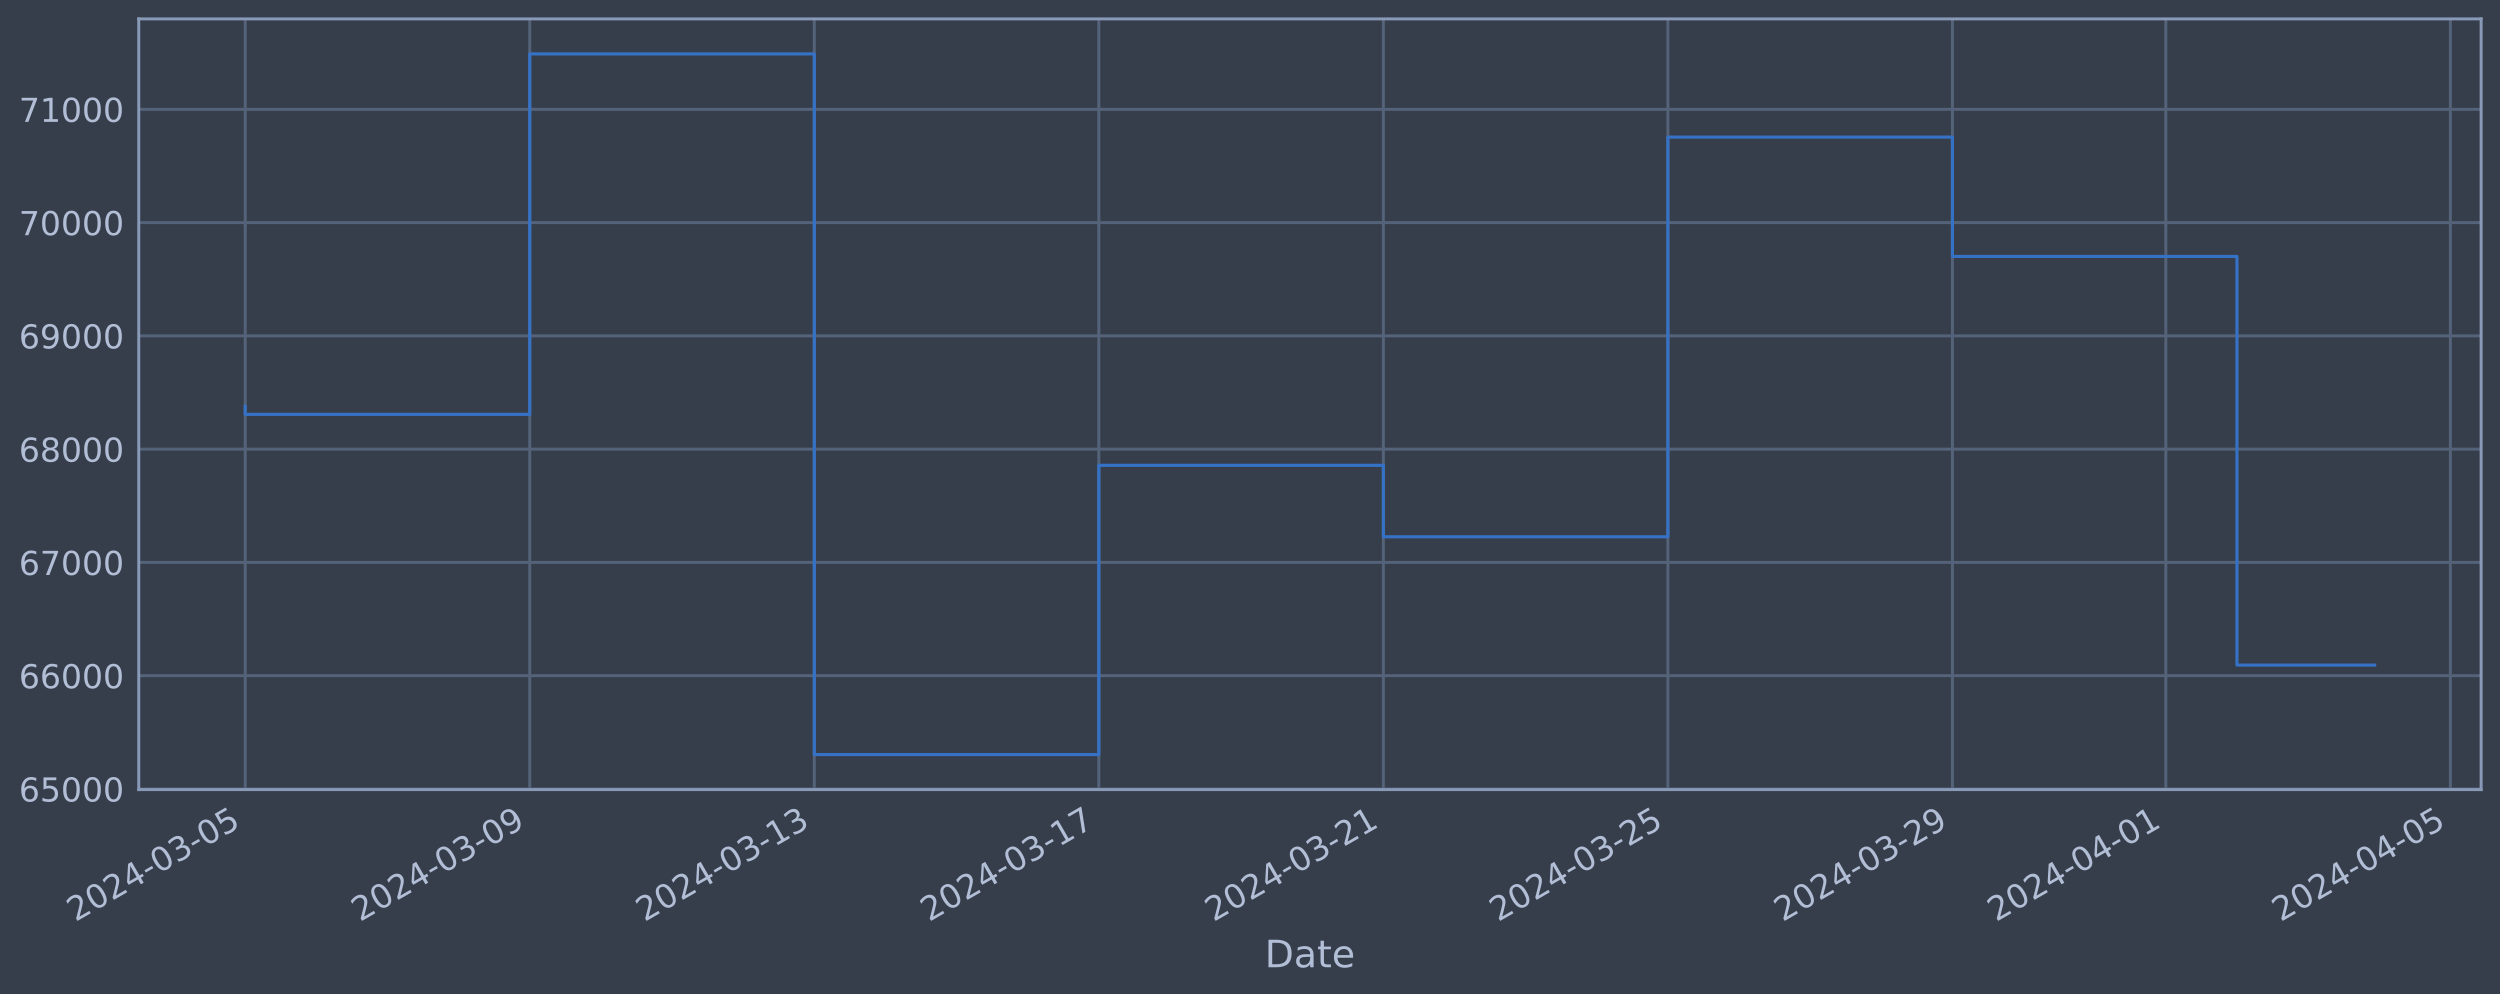
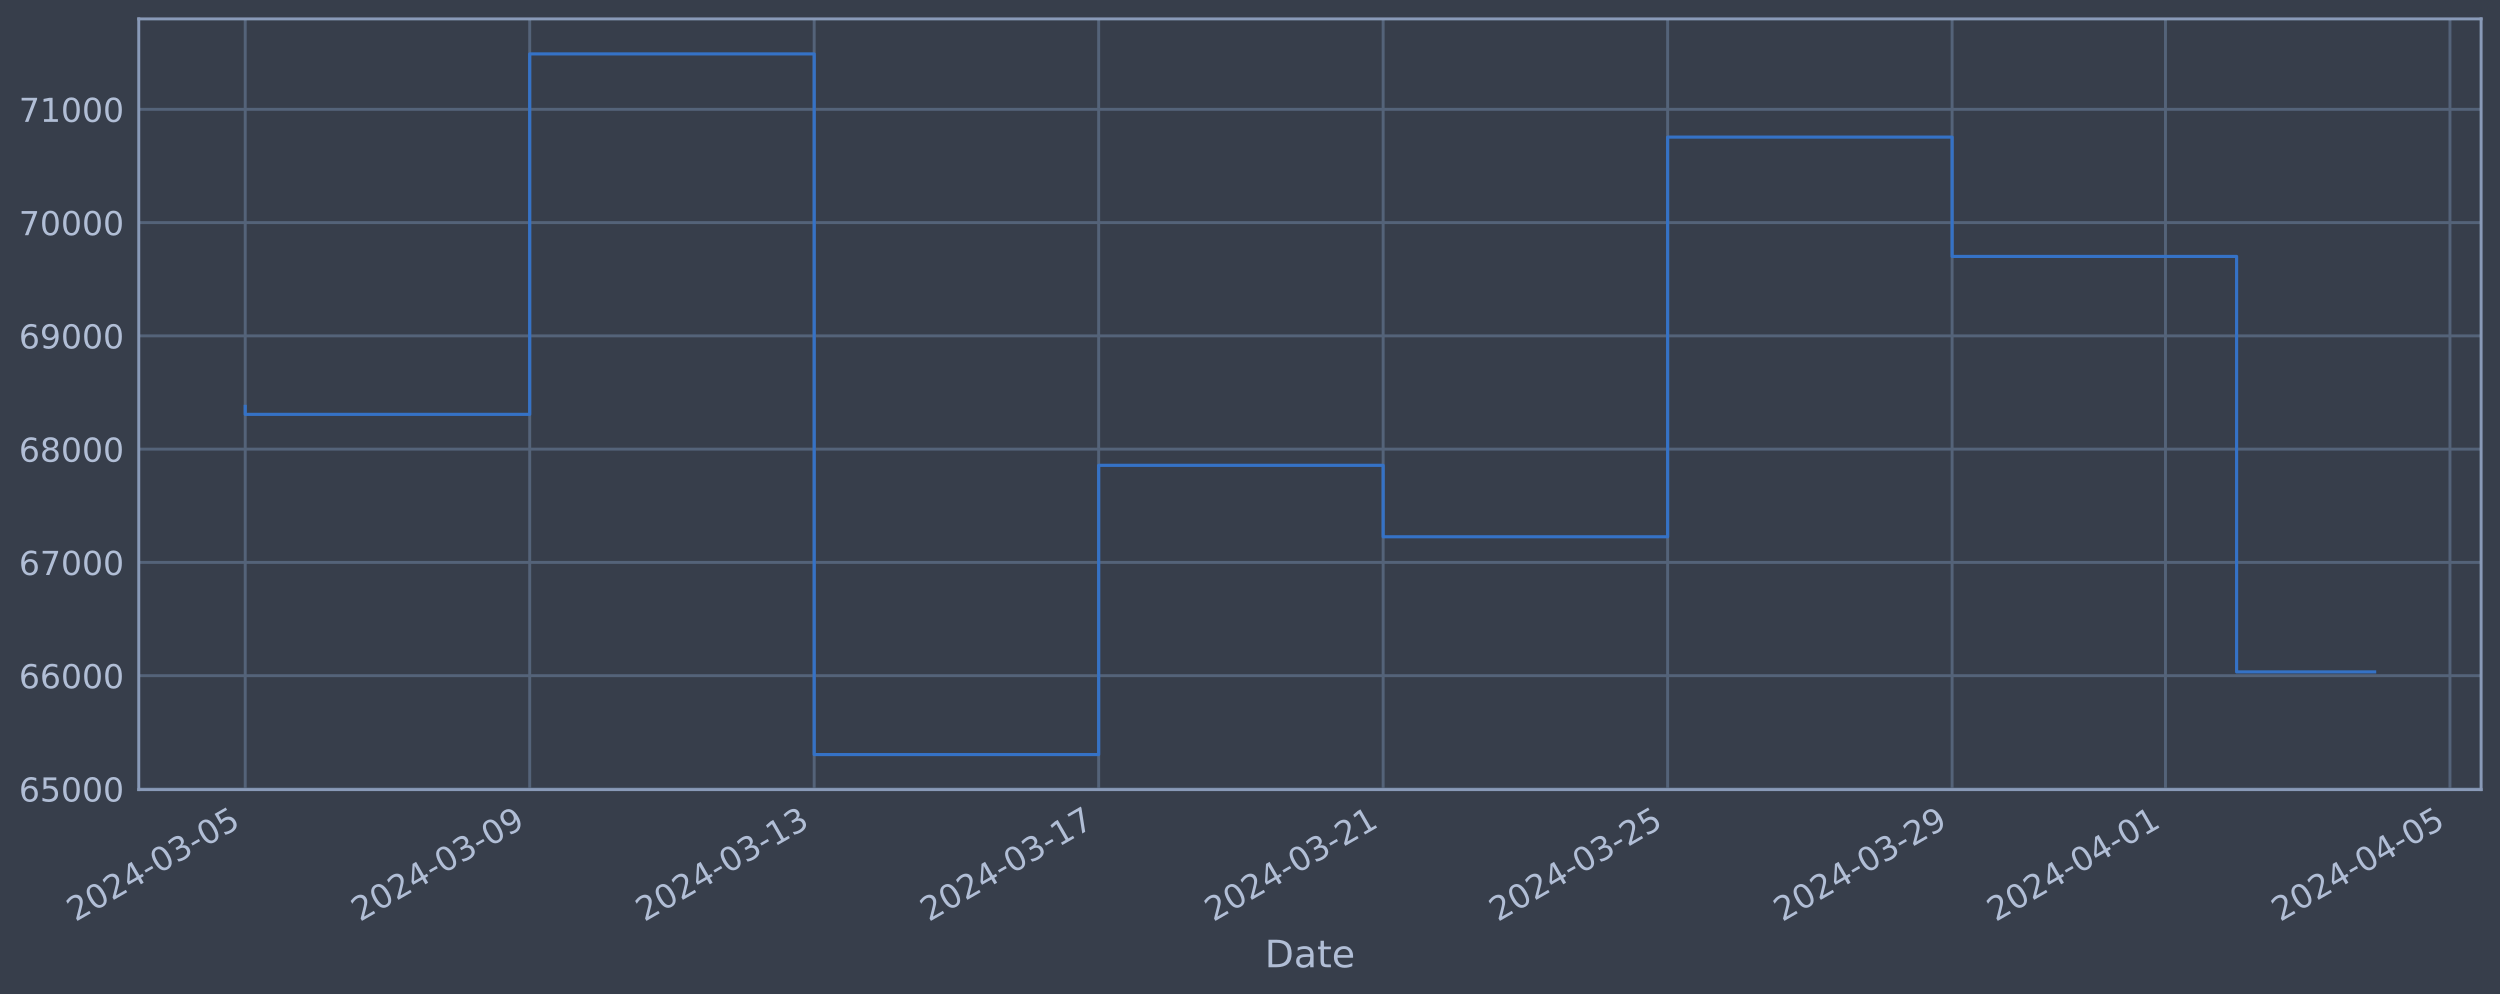
<svg xmlns="http://www.w3.org/2000/svg" xmlns:xlink="http://www.w3.org/1999/xlink" width="952.884pt" height="378.87pt" viewBox="0 0 952.884 378.87" version="1.1">
  <defs>
    <style type="text/css">*{stroke-linejoin: round; stroke-linecap: butt}</style>
  </defs>
  <g id="figure_1">
    <g id="patch_1">
      <path d="M 0 378.87  L 952.884 378.87  L 952.884 0  L 0 0  z " style="fill: #373e4b" />
    </g>
    <g id="axes_1">
      <g id="patch_2">
        <path d="M 52.884 300.96  L 945.684 300.96  L 945.684 7.2  L 52.884 7.2  z " style="fill: #373e4b" />
      </g>
      <g id="matplotlib.axis_1">
        <g id="xtick_1">
          <g id="line2d_1">
-             <path d="M 93.466 300.96  L 93.466 7.2  " clip-path="url(#p76d8d8ae3c)" style="fill: none; stroke: #546379; stroke-width: 1.12; stroke-linecap: square" />
+             <path d="M 93.466 300.96  L 93.466 7.2  " clip-path="url(#pd8df2bc41a)" style="fill: none; stroke: #546379; stroke-width: 1.12; stroke-linecap: square" />
          </g>
          <g id="line2d_2" />
          <g id="text_1">
            <g style="fill: #b1bed6" transform="translate(28.74006 351.4642) rotate(-30) scale(0.126 -0.126)">
              <defs>
                <path id="DejaVuSans-32" d="M 1228 531  L 3431 531  L 3431 0  L 469 0  L 469 531  Q 828 903 1448 1529  Q 2069 2156 2228 2338  Q 2531 2678 2651 2914  Q 2772 3150 2772 3378  Q 2772 3750 2511 3984  Q 2250 4219 1831 4219  Q 1534 4219 1204 4116  Q 875 4013 500 3803  L 500 4441  Q 881 4594 1212 4672  Q 1544 4750 1819 4750  Q 2544 4750 2975 4387  Q 3406 4025 3406 3419  Q 3406 3131 3298 2873  Q 3191 2616 2906 2266  Q 2828 2175 2409 1742  Q 1991 1309 1228 531  z " transform="scale(0.015625)" />
                <path id="DejaVuSans-30" d="M 2034 4250  Q 1547 4250 1301 3770  Q 1056 3291 1056 2328  Q 1056 1369 1301 889  Q 1547 409 2034 409  Q 2525 409 2770 889  Q 3016 1369 3016 2328  Q 3016 3291 2770 3770  Q 2525 4250 2034 4250  z M 2034 4750  Q 2819 4750 3233 4129  Q 3647 3509 3647 2328  Q 3647 1150 3233 529  Q 2819 -91 2034 -91  Q 1250 -91 836 529  Q 422 1150 422 2328  Q 422 3509 836 4129  Q 1250 4750 2034 4750  z " transform="scale(0.015625)" />
                <path id="DejaVuSans-34" d="M 2419 4116  L 825 1625  L 2419 1625  L 2419 4116  z M 2253 4666  L 3047 4666  L 3047 1625  L 3713 1625  L 3713 1100  L 3047 1100  L 3047 0  L 2419 0  L 2419 1100  L 313 1100  L 313 1709  L 2253 4666  z " transform="scale(0.015625)" />
                <path id="DejaVuSans-2d" d="M 313 2009  L 1997 2009  L 1997 1497  L 313 1497  L 313 2009  z " transform="scale(0.015625)" />
                <path id="DejaVuSans-33" d="M 2597 2516  Q 3050 2419 3304 2112  Q 3559 1806 3559 1356  Q 3559 666 3084 287  Q 2609 -91 1734 -91  Q 1441 -91 1130 -33  Q 819 25 488 141  L 488 750  Q 750 597 1062 519  Q 1375 441 1716 441  Q 2309 441 2620 675  Q 2931 909 2931 1356  Q 2931 1769 2642 2001  Q 2353 2234 1838 2234  L 1294 2234  L 1294 2753  L 1863 2753  Q 2328 2753 2575 2939  Q 2822 3125 2822 3475  Q 2822 3834 2567 4026  Q 2313 4219 1838 4219  Q 1578 4219 1281 4162  Q 984 4106 628 3988  L 628 4550  Q 988 4650 1302 4700  Q 1616 4750 1894 4750  Q 2613 4750 3031 4423  Q 3450 4097 3450 3541  Q 3450 3153 3228 2886  Q 3006 2619 2597 2516  z " transform="scale(0.015625)" />
                <path id="DejaVuSans-35" d="M 691 4666  L 3169 4666  L 3169 4134  L 1269 4134  L 1269 2991  Q 1406 3038 1543 3061  Q 1681 3084 1819 3084  Q 2600 3084 3056 2656  Q 3513 2228 3513 1497  Q 3513 744 3044 326  Q 2575 -91 1722 -91  Q 1428 -91 1123 -41  Q 819 9 494 109  L 494 744  Q 775 591 1075 516  Q 1375 441 1709 441  Q 2250 441 2565 725  Q 2881 1009 2881 1497  Q 2881 1984 2565 2268  Q 2250 2553 1709 2553  Q 1456 2553 1204 2497  Q 953 2441 691 2322  L 691 4666  z " transform="scale(0.015625)" />
              </defs>
              <use xlink:href="#DejaVuSans-32" />
              <use xlink:href="#DejaVuSans-30" x="63.623" />
              <use xlink:href="#DejaVuSans-32" x="127.246" />
              <use xlink:href="#DejaVuSans-34" x="190.869" />
              <use xlink:href="#DejaVuSans-2d" x="254.492" />
              <use xlink:href="#DejaVuSans-30" x="290.576" />
              <use xlink:href="#DejaVuSans-33" x="354.199" />
              <use xlink:href="#DejaVuSans-2d" x="417.822" />
              <use xlink:href="#DejaVuSans-30" x="453.906" />
              <use xlink:href="#DejaVuSans-35" x="517.529" />
            </g>
          </g>
        </g>
        <g id="xtick_2">
          <g id="line2d_3">
-             <path d="M 201.917 300.96  L 201.917 7.2  " clip-path="url(#p76d8d8ae3c)" style="fill: none; stroke: #546379; stroke-width: 1.12; stroke-linecap: square" />
+             <path d="M 201.897 300.96  L 201.897 7.2  " clip-path="url(#pd8df2bc41a)" style="fill: none; stroke: #546379; stroke-width: 1.12; stroke-linecap: square" />
          </g>
          <g id="line2d_4" />
          <g id="text_2">
-             <g style="fill: #b1bed6" transform="translate(137.1918 351.4642) rotate(-30) scale(0.126 -0.126)">
+             <g style="fill: #b1bed6" transform="translate(137.1716 351.4642) rotate(-30) scale(0.126 -0.126)">
              <defs>
                <path id="DejaVuSans-39" d="M 703 97  L 703 672  Q 941 559 1184 500  Q 1428 441 1663 441  Q 2288 441 2617 861  Q 2947 1281 2994 2138  Q 2813 1869 2534 1725  Q 2256 1581 1919 1581  Q 1219 1581 811 2004  Q 403 2428 403 3163  Q 403 3881 828 4315  Q 1253 4750 1959 4750  Q 2769 4750 3195 4129  Q 3622 3509 3622 2328  Q 3622 1225 3098 567  Q 2575 -91 1691 -91  Q 1453 -91 1209 -44  Q 966 3 703 97  z M 1959 2075  Q 2384 2075 2632 2365  Q 2881 2656 2881 3163  Q 2881 3666 2632 3958  Q 2384 4250 1959 4250  Q 1534 4250 1286 3958  Q 1038 3666 1038 3163  Q 1038 2656 1286 2365  Q 1534 2075 1959 2075  z " transform="scale(0.015625)" />
              </defs>
              <use xlink:href="#DejaVuSans-32" />
              <use xlink:href="#DejaVuSans-30" x="63.623" />
              <use xlink:href="#DejaVuSans-32" x="127.246" />
              <use xlink:href="#DejaVuSans-34" x="190.869" />
              <use xlink:href="#DejaVuSans-2d" x="254.492" />
              <use xlink:href="#DejaVuSans-30" x="290.576" />
              <use xlink:href="#DejaVuSans-33" x="354.199" />
              <use xlink:href="#DejaVuSans-2d" x="417.822" />
              <use xlink:href="#DejaVuSans-30" x="453.906" />
              <use xlink:href="#DejaVuSans-39" x="517.529" />
            </g>
          </g>
        </g>
        <g id="xtick_3">
          <g id="line2d_5">
-             <path d="M 310.369 300.96  L 310.369 7.2  " clip-path="url(#p76d8d8ae3c)" style="fill: none; stroke: #546379; stroke-width: 1.12; stroke-linecap: square" />
+             <path d="M 310.329 300.96  L 310.329 7.2  " clip-path="url(#pd8df2bc41a)" style="fill: none; stroke: #546379; stroke-width: 1.12; stroke-linecap: square" />
          </g>
          <g id="line2d_6" />
          <g id="text_3">
-             <g style="fill: #b1bed6" transform="translate(245.6436 351.4642) rotate(-30) scale(0.126 -0.126)">
+             <g style="fill: #b1bed6" transform="translate(245.6032 351.4642) rotate(-30) scale(0.126 -0.126)">
              <defs>
                <path id="DejaVuSans-31" d="M 794 531  L 1825 531  L 1825 4091  L 703 3866  L 703 4441  L 1819 4666  L 2450 4666  L 2450 531  L 3481 531  L 3481 0  L 794 0  L 794 531  z " transform="scale(0.015625)" />
              </defs>
              <use xlink:href="#DejaVuSans-32" />
              <use xlink:href="#DejaVuSans-30" x="63.623" />
              <use xlink:href="#DejaVuSans-32" x="127.246" />
              <use xlink:href="#DejaVuSans-34" x="190.869" />
              <use xlink:href="#DejaVuSans-2d" x="254.492" />
              <use xlink:href="#DejaVuSans-30" x="290.576" />
              <use xlink:href="#DejaVuSans-33" x="354.199" />
              <use xlink:href="#DejaVuSans-2d" x="417.822" />
              <use xlink:href="#DejaVuSans-31" x="453.906" />
              <use xlink:href="#DejaVuSans-33" x="517.529" />
            </g>
          </g>
        </g>
        <g id="xtick_4">
          <g id="line2d_7">
-             <path d="M 418.821 300.96  L 418.821 7.2  " clip-path="url(#p76d8d8ae3c)" style="fill: none; stroke: #546379; stroke-width: 1.12; stroke-linecap: square" />
+             <path d="M 418.76 300.96  L 418.76 7.2  " clip-path="url(#pd8df2bc41a)" style="fill: none; stroke: #546379; stroke-width: 1.12; stroke-linecap: square" />
          </g>
          <g id="line2d_8" />
          <g id="text_4">
-             <g style="fill: #b1bed6" transform="translate(354.0954 351.4642) rotate(-30) scale(0.126 -0.126)">
+             <g style="fill: #b1bed6" transform="translate(354.0348 351.4642) rotate(-30) scale(0.126 -0.126)">
              <defs>
                <path id="DejaVuSans-37" d="M 525 4666  L 3525 4666  L 3525 4397  L 1831 0  L 1172 0  L 2766 4134  L 525 4134  L 525 4666  z " transform="scale(0.015625)" />
              </defs>
              <use xlink:href="#DejaVuSans-32" />
              <use xlink:href="#DejaVuSans-30" x="63.623" />
              <use xlink:href="#DejaVuSans-32" x="127.246" />
              <use xlink:href="#DejaVuSans-34" x="190.869" />
              <use xlink:href="#DejaVuSans-2d" x="254.492" />
              <use xlink:href="#DejaVuSans-30" x="290.576" />
              <use xlink:href="#DejaVuSans-33" x="354.199" />
              <use xlink:href="#DejaVuSans-2d" x="417.822" />
              <use xlink:href="#DejaVuSans-31" x="453.906" />
              <use xlink:href="#DejaVuSans-37" x="517.529" />
            </g>
          </g>
        </g>
        <g id="xtick_5">
          <g id="line2d_9">
-             <path d="M 527.273 300.96  L 527.273 7.2  " clip-path="url(#p76d8d8ae3c)" style="fill: none; stroke: #546379; stroke-width: 1.12; stroke-linecap: square" />
+             <path d="M 527.192 300.96  L 527.192 7.2  " clip-path="url(#pd8df2bc41a)" style="fill: none; stroke: #546379; stroke-width: 1.12; stroke-linecap: square" />
          </g>
          <g id="line2d_10" />
          <g id="text_5">
-             <g style="fill: #b1bed6" transform="translate(462.5472 351.4642) rotate(-30) scale(0.126 -0.126)">
+             <g style="fill: #b1bed6" transform="translate(462.4664 351.4642) rotate(-30) scale(0.126 -0.126)">
              <use xlink:href="#DejaVuSans-32" />
              <use xlink:href="#DejaVuSans-30" x="63.623" />
              <use xlink:href="#DejaVuSans-32" x="127.246" />
              <use xlink:href="#DejaVuSans-34" x="190.869" />
              <use xlink:href="#DejaVuSans-2d" x="254.492" />
              <use xlink:href="#DejaVuSans-30" x="290.576" />
              <use xlink:href="#DejaVuSans-33" x="354.199" />
              <use xlink:href="#DejaVuSans-2d" x="417.822" />
              <use xlink:href="#DejaVuSans-32" x="453.906" />
              <use xlink:href="#DejaVuSans-31" x="517.529" />
            </g>
          </g>
        </g>
        <g id="xtick_6">
          <g id="line2d_11">
-             <path d="M 635.724 300.96  L 635.724 7.2  " clip-path="url(#p76d8d8ae3c)" style="fill: none; stroke: #546379; stroke-width: 1.12; stroke-linecap: square" />
+             <path d="M 635.623 300.96  L 635.623 7.2  " clip-path="url(#pd8df2bc41a)" style="fill: none; stroke: #546379; stroke-width: 1.12; stroke-linecap: square" />
          </g>
          <g id="line2d_12" />
          <g id="text_6">
-             <g style="fill: #b1bed6" transform="translate(570.999 351.4642) rotate(-30) scale(0.126 -0.126)">
+             <g style="fill: #b1bed6" transform="translate(570.8979 351.4642) rotate(-30) scale(0.126 -0.126)">
              <use xlink:href="#DejaVuSans-32" />
              <use xlink:href="#DejaVuSans-30" x="63.623" />
              <use xlink:href="#DejaVuSans-32" x="127.246" />
              <use xlink:href="#DejaVuSans-34" x="190.869" />
              <use xlink:href="#DejaVuSans-2d" x="254.492" />
              <use xlink:href="#DejaVuSans-30" x="290.576" />
              <use xlink:href="#DejaVuSans-33" x="354.199" />
              <use xlink:href="#DejaVuSans-2d" x="417.822" />
              <use xlink:href="#DejaVuSans-32" x="453.906" />
              <use xlink:href="#DejaVuSans-35" x="517.529" />
            </g>
          </g>
        </g>
        <g id="xtick_7">
          <g id="line2d_13">
-             <path d="M 744.176 300.96  L 744.176 7.2  " clip-path="url(#p76d8d8ae3c)" style="fill: none; stroke: #546379; stroke-width: 1.12; stroke-linecap: square" />
+             <path d="M 744.055 300.96  L 744.055 7.2  " clip-path="url(#pd8df2bc41a)" style="fill: none; stroke: #546379; stroke-width: 1.12; stroke-linecap: square" />
          </g>
          <g id="line2d_14" />
          <g id="text_7">
-             <g style="fill: #b1bed6" transform="translate(679.4507 351.4642) rotate(-30) scale(0.126 -0.126)">
+             <g style="fill: #b1bed6" transform="translate(679.3295 351.4642) rotate(-30) scale(0.126 -0.126)">
              <use xlink:href="#DejaVuSans-32" />
              <use xlink:href="#DejaVuSans-30" x="63.623" />
              <use xlink:href="#DejaVuSans-32" x="127.246" />
              <use xlink:href="#DejaVuSans-34" x="190.869" />
              <use xlink:href="#DejaVuSans-2d" x="254.492" />
              <use xlink:href="#DejaVuSans-30" x="290.576" />
              <use xlink:href="#DejaVuSans-33" x="354.199" />
              <use xlink:href="#DejaVuSans-2d" x="417.822" />
              <use xlink:href="#DejaVuSans-32" x="453.906" />
              <use xlink:href="#DejaVuSans-39" x="517.529" />
            </g>
          </g>
        </g>
        <g id="xtick_8">
          <g id="line2d_15">
-             <path d="M 825.515 300.96  L 825.515 7.2  " clip-path="url(#p76d8d8ae3c)" style="fill: none; stroke: #546379; stroke-width: 1.12; stroke-linecap: square" />
+             <path d="M 825.379 300.96  L 825.379 7.2  " clip-path="url(#pd8df2bc41a)" style="fill: none; stroke: #546379; stroke-width: 1.12; stroke-linecap: square" />
          </g>
          <g id="line2d_16" />
          <g id="text_8">
-             <g style="fill: #b1bed6" transform="translate(760.7896 351.4642) rotate(-30) scale(0.126 -0.126)">
+             <g style="fill: #b1bed6" transform="translate(760.6532 351.4642) rotate(-30) scale(0.126 -0.126)">
              <use xlink:href="#DejaVuSans-32" />
              <use xlink:href="#DejaVuSans-30" x="63.623" />
              <use xlink:href="#DejaVuSans-32" x="127.246" />
              <use xlink:href="#DejaVuSans-34" x="190.869" />
              <use xlink:href="#DejaVuSans-2d" x="254.492" />
              <use xlink:href="#DejaVuSans-30" x="290.576" />
              <use xlink:href="#DejaVuSans-34" x="354.199" />
              <use xlink:href="#DejaVuSans-2d" x="417.822" />
              <use xlink:href="#DejaVuSans-30" x="453.906" />
              <use xlink:href="#DejaVuSans-31" x="517.529" />
            </g>
          </g>
        </g>
        <g id="xtick_9">
          <g id="line2d_17">
-             <path d="M 933.967 300.96  L 933.967 7.2  " clip-path="url(#p76d8d8ae3c)" style="fill: none; stroke: #546379; stroke-width: 1.12; stroke-linecap: square" />
+             <path d="M 933.81 300.96  L 933.81 7.2  " clip-path="url(#pd8df2bc41a)" style="fill: none; stroke: #546379; stroke-width: 1.12; stroke-linecap: square" />
          </g>
          <g id="line2d_18" />
          <g id="text_9">
-             <g style="fill: #b1bed6" transform="translate(869.2414 351.4642) rotate(-30) scale(0.126 -0.126)">
+             <g style="fill: #b1bed6" transform="translate(869.0847 351.4642) rotate(-30) scale(0.126 -0.126)">
              <use xlink:href="#DejaVuSans-32" />
              <use xlink:href="#DejaVuSans-30" x="63.623" />
              <use xlink:href="#DejaVuSans-32" x="127.246" />
              <use xlink:href="#DejaVuSans-34" x="190.869" />
              <use xlink:href="#DejaVuSans-2d" x="254.492" />
              <use xlink:href="#DejaVuSans-30" x="290.576" />
              <use xlink:href="#DejaVuSans-34" x="354.199" />
              <use xlink:href="#DejaVuSans-2d" x="417.822" />
              <use xlink:href="#DejaVuSans-30" x="453.906" />
              <use xlink:href="#DejaVuSans-35" x="517.529" />
            </g>
          </g>
        </g>
        <g id="text_10">
          <g style="fill: #b1bed6" transform="translate(482.0746 368.6753) scale(0.144 -0.144)">
            <defs>
              <path id="DejaVuSans-44" d="M 1259 4147  L 1259 519  L 2022 519  Q 2988 519 3436 956  Q 3884 1394 3884 2338  Q 3884 3275 3436 3711  Q 2988 4147 2022 4147  L 1259 4147  z M 628 4666  L 1925 4666  Q 3281 4666 3915 4102  Q 4550 3538 4550 2338  Q 4550 1131 3912 565  Q 3275 0 1925 0  L 628 0  L 628 4666  z " transform="scale(0.015625)" />
              <path id="DejaVuSans-61" d="M 2194 1759  Q 1497 1759 1228 1600  Q 959 1441 959 1056  Q 959 750 1161 570  Q 1363 391 1709 391  Q 2188 391 2477 730  Q 2766 1069 2766 1631  L 2766 1759  L 2194 1759  z M 3341 1997  L 3341 0  L 2766 0  L 2766 531  Q 2569 213 2275 61  Q 1981 -91 1556 -91  Q 1019 -91 701 211  Q 384 513 384 1019  Q 384 1609 779 1909  Q 1175 2209 1959 2209  L 2766 2209  L 2766 2266  Q 2766 2663 2505 2880  Q 2244 3097 1772 3097  Q 1472 3097 1187 3025  Q 903 2953 641 2809  L 641 3341  Q 956 3463 1253 3523  Q 1550 3584 1831 3584  Q 2591 3584 2966 3190  Q 3341 2797 3341 1997  z " transform="scale(0.015625)" />
              <path id="DejaVuSans-74" d="M 1172 4494  L 1172 3500  L 2356 3500  L 2356 3053  L 1172 3053  L 1172 1153  Q 1172 725 1289 603  Q 1406 481 1766 481  L 2356 481  L 2356 0  L 1766 0  Q 1100 0 847 248  Q 594 497 594 1153  L 594 3053  L 172 3053  L 172 3500  L 594 3500  L 594 4494  L 1172 4494  z " transform="scale(0.015625)" />
              <path id="DejaVuSans-65" d="M 3597 1894  L 3597 1613  L 953 1613  Q 991 1019 1311 708  Q 1631 397 2203 397  Q 2534 397 2845 478  Q 3156 559 3463 722  L 3463 178  Q 3153 47 2828 -22  Q 2503 -91 2169 -91  Q 1331 -91 842 396  Q 353 884 353 1716  Q 353 2575 817 3079  Q 1281 3584 2069 3584  Q 2775 3584 3186 3129  Q 3597 2675 3597 1894  z M 3022 2063  Q 3016 2534 2758 2815  Q 2500 3097 2075 3097  Q 1594 3097 1305 2825  Q 1016 2553 972 2059  L 3022 2063  z " transform="scale(0.015625)" />
            </defs>
            <use xlink:href="#DejaVuSans-44" />
            <use xlink:href="#DejaVuSans-61" x="77.002" />
            <use xlink:href="#DejaVuSans-74" x="138.281" />
            <use xlink:href="#DejaVuSans-65" x="177.49" />
          </g>
        </g>
      </g>
      <g id="matplotlib.axis_2">
        <g id="ytick_1">
          <g id="line2d_19">
-             <path d="M 52.884 300.718  L 945.684 300.718  " clip-path="url(#p76d8d8ae3c)" style="fill: none; stroke: #546379; stroke-width: 1.12; stroke-linecap: square" />
+             <path d="M 52.884 300.718  L 945.684 300.718  " clip-path="url(#pd8df2bc41a)" style="fill: none; stroke: #546379; stroke-width: 1.12; stroke-linecap: square" />
          </g>
          <g id="line2d_20" />
          <g id="text_11">
            <g style="fill: #b1bed6" transform="translate(7.2 305.5049) scale(0.126 -0.126)">
              <defs>
                <path id="DejaVuSans-36" d="M 2113 2584  Q 1688 2584 1439 2293  Q 1191 2003 1191 1497  Q 1191 994 1439 701  Q 1688 409 2113 409  Q 2538 409 2786 701  Q 3034 994 3034 1497  Q 3034 2003 2786 2293  Q 2538 2584 2113 2584  z M 3366 4563  L 3366 3988  Q 3128 4100 2886 4159  Q 2644 4219 2406 4219  Q 1781 4219 1451 3797  Q 1122 3375 1075 2522  Q 1259 2794 1537 2939  Q 1816 3084 2150 3084  Q 2853 3084 3261 2657  Q 3669 2231 3669 1497  Q 3669 778 3244 343  Q 2819 -91 2113 -91  Q 1303 -91 875 529  Q 447 1150 447 2328  Q 447 3434 972 4092  Q 1497 4750 2381 4750  Q 2619 4750 2861 4703  Q 3103 4656 3366 4563  z " transform="scale(0.015625)" />
              </defs>
              <use xlink:href="#DejaVuSans-36" />
              <use xlink:href="#DejaVuSans-35" x="63.623" />
              <use xlink:href="#DejaVuSans-30" x="127.246" />
              <use xlink:href="#DejaVuSans-30" x="190.869" />
              <use xlink:href="#DejaVuSans-30" x="254.492" />
            </g>
          </g>
        </g>
        <g id="ytick_2">
          <g id="line2d_21">
-             <path d="M 52.884 257.544  L 945.684 257.544  " clip-path="url(#p76d8d8ae3c)" style="fill: none; stroke: #546379; stroke-width: 1.12; stroke-linecap: square" />
+             <path d="M 52.884 257.544  L 945.684 257.544  " clip-path="url(#pd8df2bc41a)" style="fill: none; stroke: #546379; stroke-width: 1.12; stroke-linecap: square" />
          </g>
          <g id="line2d_22" />
          <g id="text_12">
            <g style="fill: #b1bed6" transform="translate(7.2 262.331) scale(0.126 -0.126)">
              <use xlink:href="#DejaVuSans-36" />
              <use xlink:href="#DejaVuSans-36" x="63.623" />
              <use xlink:href="#DejaVuSans-30" x="127.246" />
              <use xlink:href="#DejaVuSans-30" x="190.869" />
              <use xlink:href="#DejaVuSans-30" x="254.492" />
            </g>
          </g>
        </g>
        <g id="ytick_3">
          <g id="line2d_23">
-             <path d="M 52.884 214.37  L 945.684 214.37  " clip-path="url(#p76d8d8ae3c)" style="fill: none; stroke: #546379; stroke-width: 1.12; stroke-linecap: square" />
+             <path d="M 52.884 214.37  L 945.684 214.37  " clip-path="url(#pd8df2bc41a)" style="fill: none; stroke: #546379; stroke-width: 1.12; stroke-linecap: square" />
          </g>
          <g id="line2d_24" />
          <g id="text_13">
            <g style="fill: #b1bed6" transform="translate(7.2 219.157) scale(0.126 -0.126)">
              <use xlink:href="#DejaVuSans-36" />
              <use xlink:href="#DejaVuSans-37" x="63.623" />
              <use xlink:href="#DejaVuSans-30" x="127.246" />
              <use xlink:href="#DejaVuSans-30" x="190.869" />
              <use xlink:href="#DejaVuSans-30" x="254.492" />
            </g>
          </g>
        </g>
        <g id="ytick_4">
          <g id="line2d_25">
-             <path d="M 52.884 171.196  L 945.684 171.196  " clip-path="url(#p76d8d8ae3c)" style="fill: none; stroke: #546379; stroke-width: 1.12; stroke-linecap: square" />
+             <path d="M 52.884 171.196  L 945.684 171.196  " clip-path="url(#pd8df2bc41a)" style="fill: none; stroke: #546379; stroke-width: 1.12; stroke-linecap: square" />
          </g>
          <g id="line2d_26" />
          <g id="text_14">
            <g style="fill: #b1bed6" transform="translate(7.2 175.9831) scale(0.126 -0.126)">
              <defs>
                <path id="DejaVuSans-38" d="M 2034 2216  Q 1584 2216 1326 1975  Q 1069 1734 1069 1313  Q 1069 891 1326 650  Q 1584 409 2034 409  Q 2484 409 2743 651  Q 3003 894 3003 1313  Q 3003 1734 2745 1975  Q 2488 2216 2034 2216  z M 1403 2484  Q 997 2584 770 2862  Q 544 3141 544 3541  Q 544 4100 942 4425  Q 1341 4750 2034 4750  Q 2731 4750 3128 4425  Q 3525 4100 3525 3541  Q 3525 3141 3298 2862  Q 3072 2584 2669 2484  Q 3125 2378 3379 2068  Q 3634 1759 3634 1313  Q 3634 634 3220 271  Q 2806 -91 2034 -91  Q 1263 -91 848 271  Q 434 634 434 1313  Q 434 1759 690 2068  Q 947 2378 1403 2484  z M 1172 3481  Q 1172 3119 1398 2916  Q 1625 2713 2034 2713  Q 2441 2713 2670 2916  Q 2900 3119 2900 3481  Q 2900 3844 2670 4047  Q 2441 4250 2034 4250  Q 1625 4250 1398 4047  Q 1172 3844 1172 3481  z " transform="scale(0.015625)" />
              </defs>
              <use xlink:href="#DejaVuSans-36" />
              <use xlink:href="#DejaVuSans-38" x="63.623" />
              <use xlink:href="#DejaVuSans-30" x="127.246" />
              <use xlink:href="#DejaVuSans-30" x="190.869" />
              <use xlink:href="#DejaVuSans-30" x="254.492" />
            </g>
          </g>
        </g>
        <g id="ytick_5">
          <g id="line2d_27">
-             <path d="M 52.884 128.022  L 945.684 128.022  " clip-path="url(#p76d8d8ae3c)" style="fill: none; stroke: #546379; stroke-width: 1.12; stroke-linecap: square" />
+             <path d="M 52.884 128.022  L 945.684 128.022  " clip-path="url(#pd8df2bc41a)" style="fill: none; stroke: #546379; stroke-width: 1.12; stroke-linecap: square" />
          </g>
          <g id="line2d_28" />
          <g id="text_15">
            <g style="fill: #b1bed6" transform="translate(7.2 132.8092) scale(0.126 -0.126)">
              <use xlink:href="#DejaVuSans-36" />
              <use xlink:href="#DejaVuSans-39" x="63.623" />
              <use xlink:href="#DejaVuSans-30" x="127.246" />
              <use xlink:href="#DejaVuSans-30" x="190.869" />
              <use xlink:href="#DejaVuSans-30" x="254.492" />
            </g>
          </g>
        </g>
        <g id="ytick_6">
          <g id="line2d_29">
-             <path d="M 52.884 84.848  L 945.684 84.848  " clip-path="url(#p76d8d8ae3c)" style="fill: none; stroke: #546379; stroke-width: 1.12; stroke-linecap: square" />
+             <path d="M 52.884 84.848  L 945.684 84.848  " clip-path="url(#pd8df2bc41a)" style="fill: none; stroke: #546379; stroke-width: 1.12; stroke-linecap: square" />
          </g>
          <g id="line2d_30" />
          <g id="text_16">
            <g style="fill: #b1bed6" transform="translate(7.2 89.63523) scale(0.126 -0.126)">
              <use xlink:href="#DejaVuSans-37" />
              <use xlink:href="#DejaVuSans-30" x="63.623" />
              <use xlink:href="#DejaVuSans-30" x="127.246" />
              <use xlink:href="#DejaVuSans-30" x="190.869" />
              <use xlink:href="#DejaVuSans-30" x="254.492" />
            </g>
          </g>
        </g>
        <g id="ytick_7">
          <g id="line2d_31">
-             <path d="M 52.884 41.674  L 945.684 41.674  " clip-path="url(#p76d8d8ae3c)" style="fill: none; stroke: #546379; stroke-width: 1.12; stroke-linecap: square" />
+             <path d="M 52.884 41.674  L 945.684 41.674  " clip-path="url(#pd8df2bc41a)" style="fill: none; stroke: #546379; stroke-width: 1.12; stroke-linecap: square" />
          </g>
          <g id="line2d_32" />
          <g id="text_17">
            <g style="fill: #b1bed6" transform="translate(7.2 46.4613) scale(0.126 -0.126)">
              <use xlink:href="#DejaVuSans-37" />
              <use xlink:href="#DejaVuSans-31" x="63.623" />
              <use xlink:href="#DejaVuSans-30" x="127.246" />
              <use xlink:href="#DejaVuSans-30" x="190.869" />
              <use xlink:href="#DejaVuSans-30" x="254.492" />
            </g>
          </g>
        </g>
      </g>
      <g id="line2d_33">
-         <path d="M 93.466 154.891  L 93.466 157.946  L 201.917 157.946  L 201.917 20.553  L 310.369 20.553  L 310.369 287.607  L 418.821 287.607  L 418.821 177.362  L 527.273 177.362  L 527.273 204.598  L 635.724 204.598  L 635.724 52.265  L 744.176 52.265  L 744.176 97.744  L 852.628 97.744  L 852.628 253.5  L 905.102 253.5  " clip-path="url(#p76d8d8ae3c)" style="fill: none; stroke: #3572c6; stroke-width: 1.2; stroke-linecap: square" />
+         <path d="M 93.466 154.891  L 93.466 157.946  L 201.897 157.946  L 201.897 20.553  L 310.329 20.553  L 310.329 287.607  L 418.76 287.607  L 418.76 177.362  L 527.192 177.362  L 527.192 204.598  L 635.623 204.598  L 635.623 52.265  L 744.055 52.265  L 744.055 97.744  L 852.487 97.744  L 852.487 256.097  L 905.102 256.097  " clip-path="url(#pd8df2bc41a)" style="fill: none; stroke: #3572c6; stroke-width: 1.2; stroke-linecap: square" />
      </g>
      <g id="patch_3">
        <path d="M 52.884 300.96  L 52.884 7.2  " style="fill: none; stroke: #899ab8; stroke-width: 1.12; stroke-linejoin: miter; stroke-linecap: square" />
      </g>
      <g id="patch_4">
        <path d="M 945.684 300.96  L 945.684 7.2  " style="fill: none; stroke: #899ab8; stroke-width: 1.12; stroke-linejoin: miter; stroke-linecap: square" />
      </g>
      <g id="patch_5">
        <path d="M 52.884 300.96  L 945.684 300.96  " style="fill: none; stroke: #899ab8; stroke-width: 1.12; stroke-linejoin: miter; stroke-linecap: square" />
      </g>
      <g id="patch_6">
        <path d="M 52.884 7.2  L 945.684 7.2  " style="fill: none; stroke: #899ab8; stroke-width: 1.12; stroke-linejoin: miter; stroke-linecap: square" />
      </g>
    </g>
  </g>
  <defs>
-     <clipPath id="p76d8d8ae3c">
+     <clipPath id="pd8df2bc41a">
      <rect x="52.884" y="7.2" width="892.8" height="293.76" />
    </clipPath>
  </defs>
</svg>
